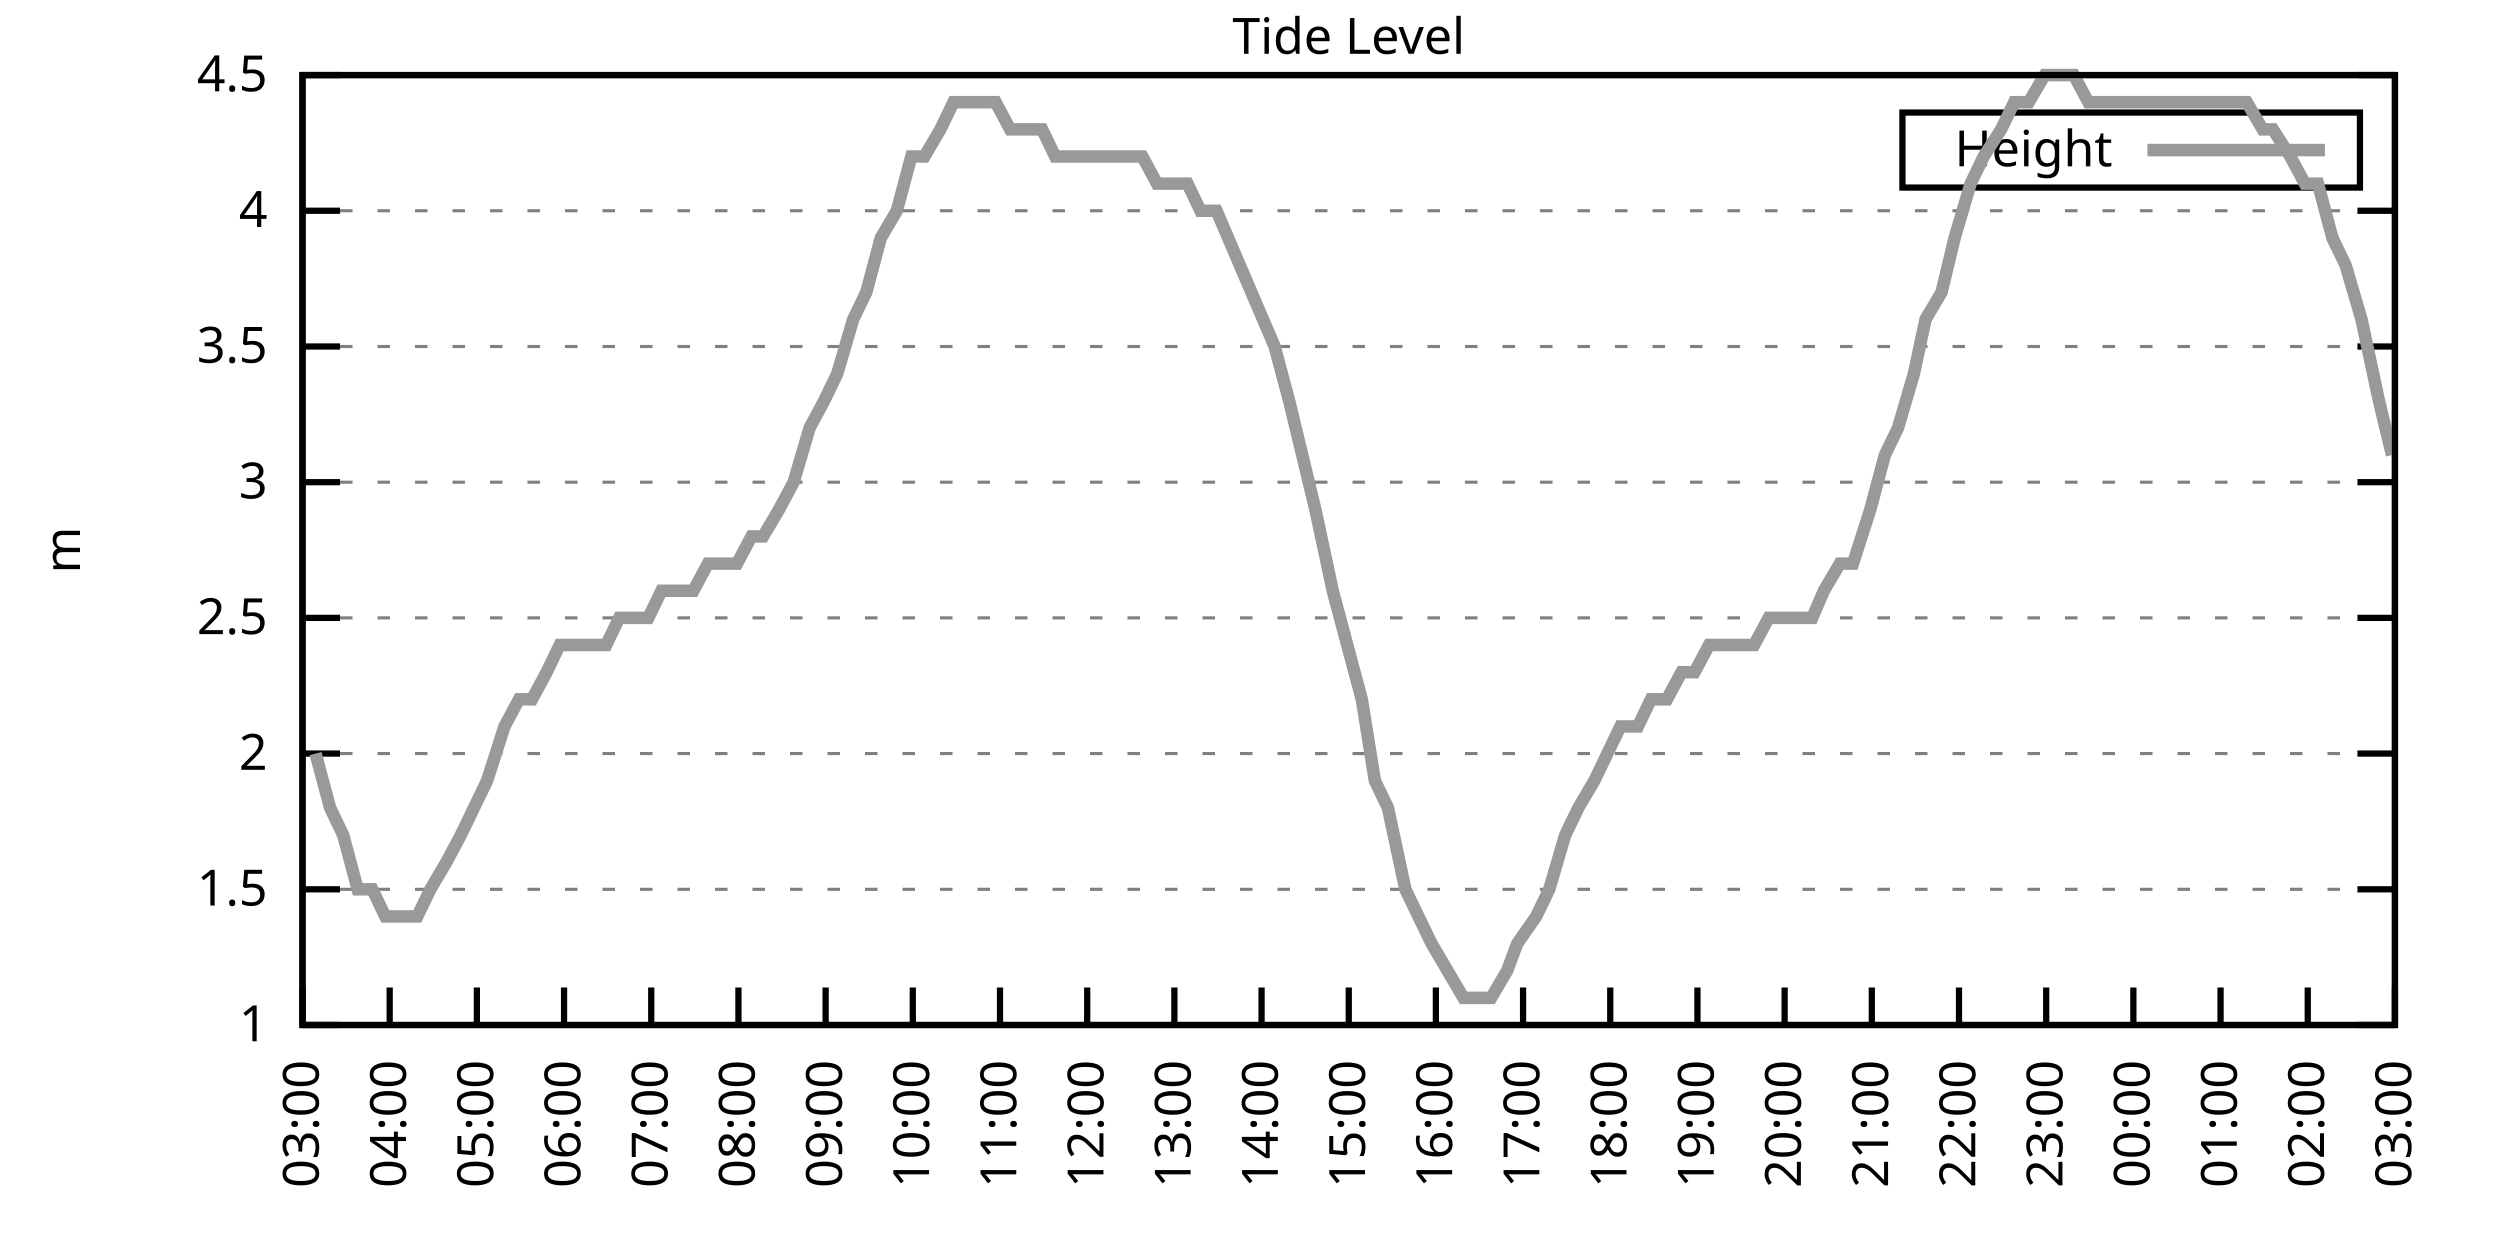
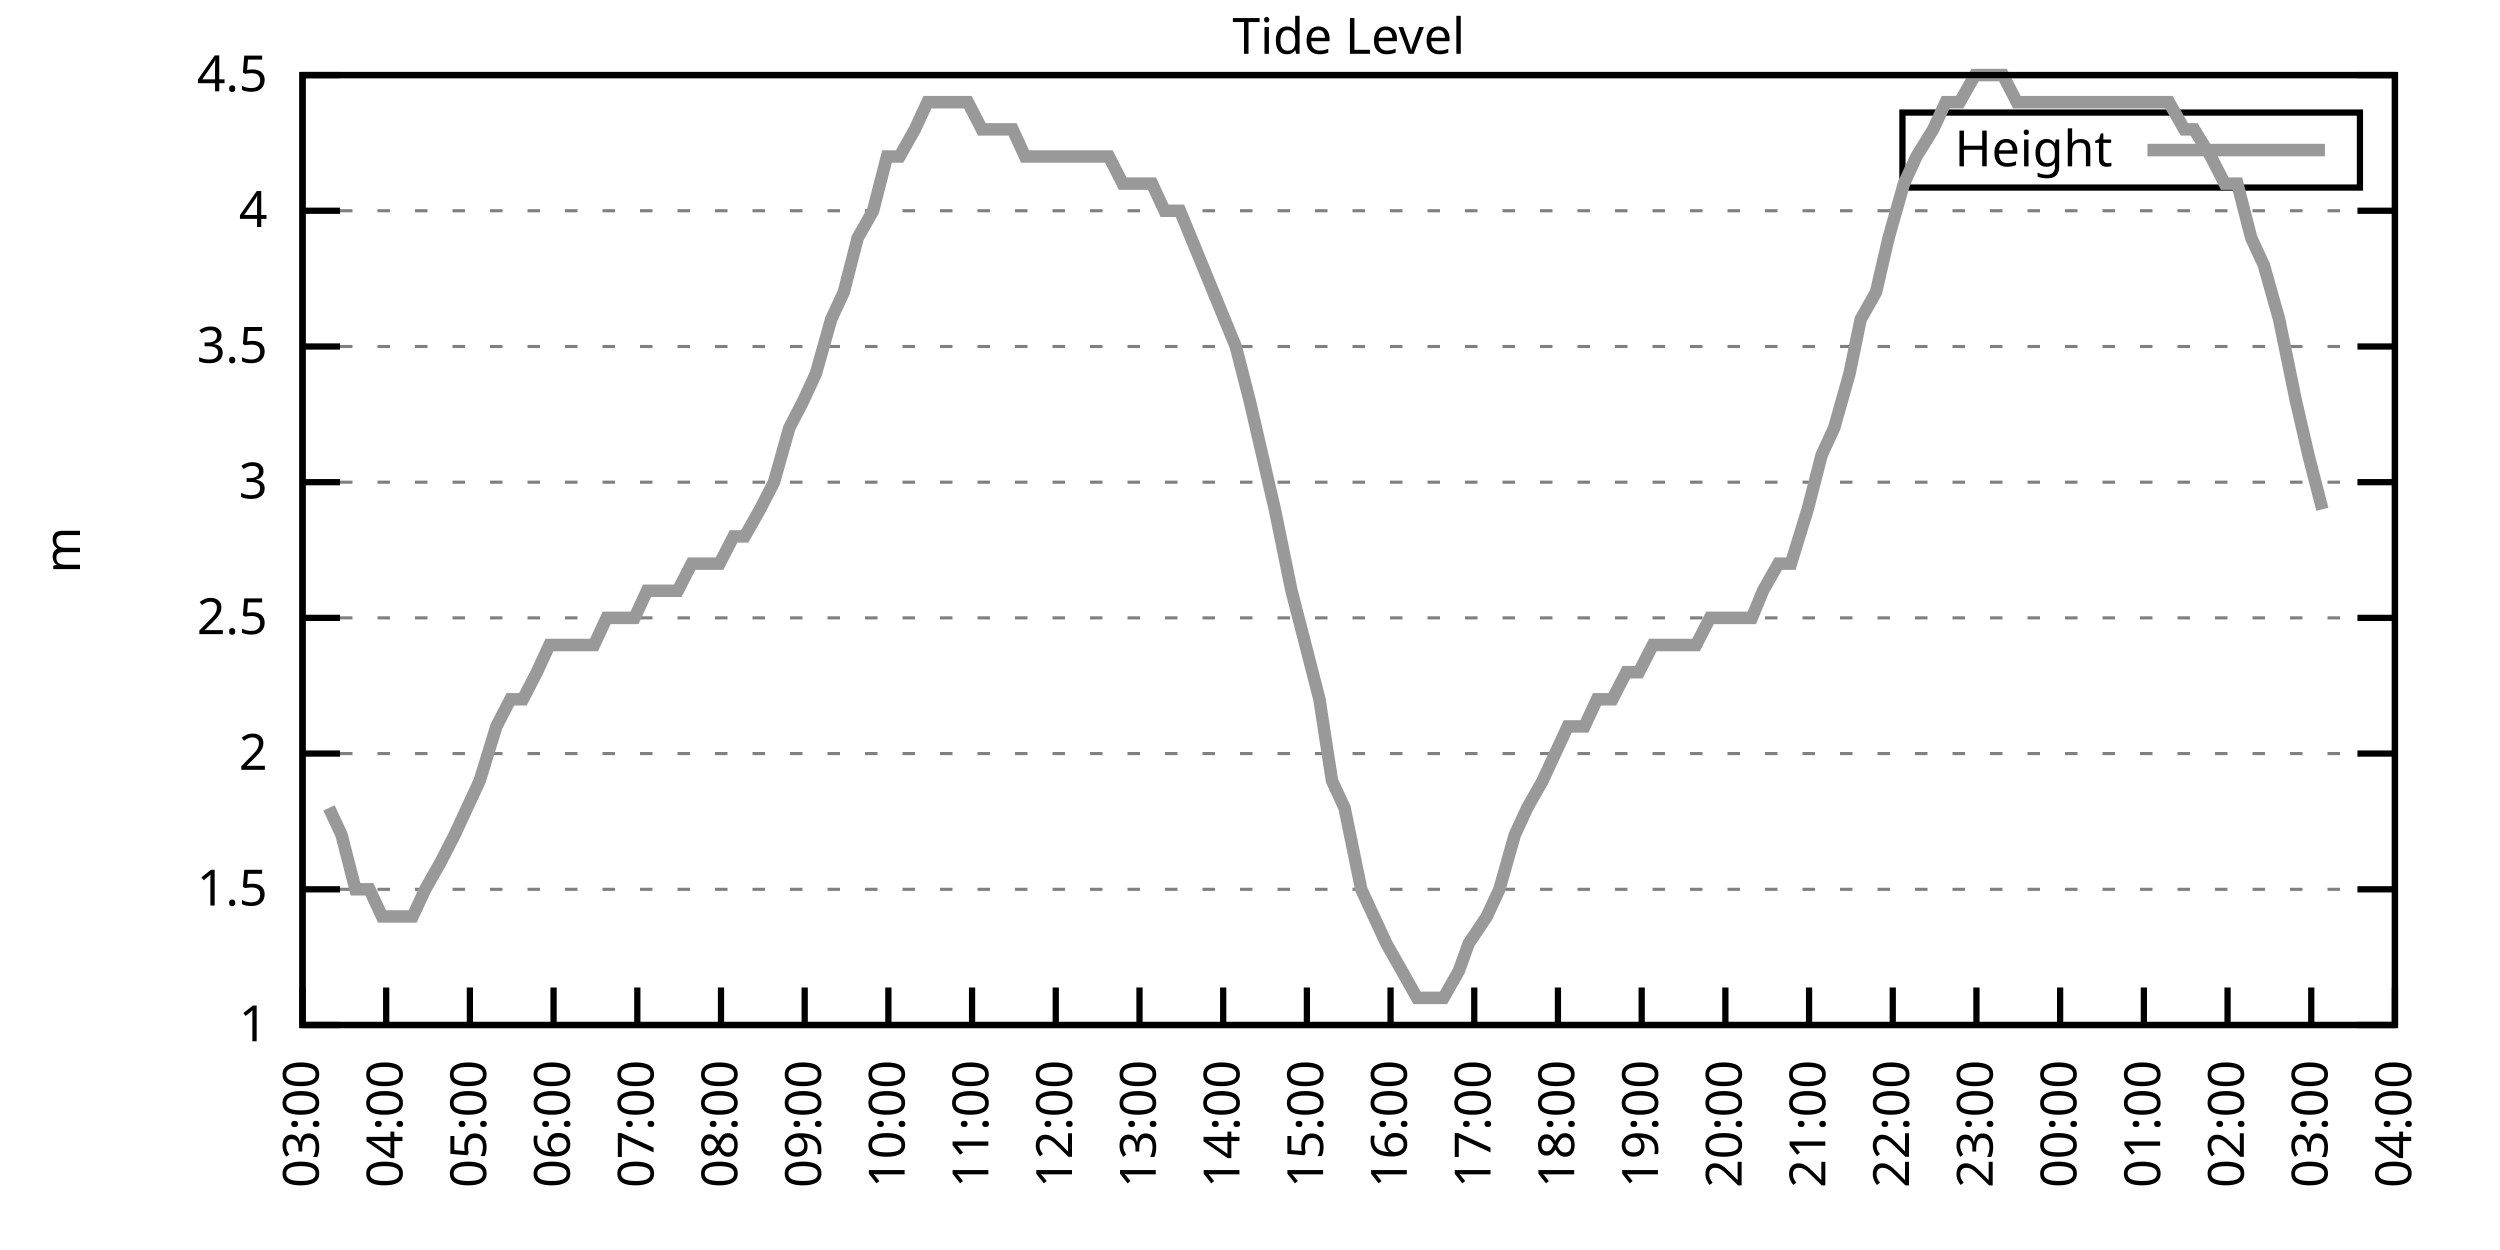
<svg xmlns="http://www.w3.org/2000/svg" xmlns:xlink="http://www.w3.org/1999/xlink" width="400" height="200" viewBox="0 0 400 200">
  <g id="gnuplot_canvas">
    <rect x="0" y="0" width="400" height="200" fill="none" />
    <defs>
      <circle id="gpDot" r="0.5" stroke-width="0.5" stroke="currentColor" />
      <path id="gpPt0" stroke-width="0.333" stroke="currentColor" d="M-1,0 h2 M0,-1 v2" />
      <path id="gpPt1" stroke-width="0.333" stroke="currentColor" d="M-1,-1 L1,1 M1,-1 L-1,1" />
      <path id="gpPt2" stroke-width="0.333" stroke="currentColor" d="M-1,0 L1,0 M0,-1 L0,1 M-1,-1 L1,1 M-1,1 L1,-1" />
      <rect id="gpPt3" stroke-width="0.333" stroke="currentColor" x="-1" y="-1" width="2" height="2" />
      <rect id="gpPt4" stroke-width="0.333" stroke="currentColor" fill="currentColor" x="-1" y="-1" width="2" height="2" />
      <circle id="gpPt5" stroke-width="0.333" stroke="currentColor" cx="0" cy="0" r="1" />
      <use xlink:href="#gpPt5" id="gpPt6" fill="currentColor" stroke="none" />
      <path id="gpPt7" stroke-width="0.333" stroke="currentColor" d="M0,-1.33 L-1.33,0.67 L1.33,0.67 z" />
      <use xlink:href="#gpPt7" id="gpPt8" fill="currentColor" stroke="none" />
      <use xlink:href="#gpPt7" id="gpPt9" stroke="currentColor" transform="rotate(180)" />
      <use xlink:href="#gpPt9" id="gpPt10" fill="currentColor" stroke="none" />
      <use xlink:href="#gpPt3" id="gpPt11" stroke="currentColor" transform="rotate(45)" />
      <use xlink:href="#gpPt11" id="gpPt12" fill="currentColor" stroke="none" />
      <path id="gpPt13" stroke-width="0.333" stroke="currentColor" d="M0,1.330 L1.265,0.411 L0.782,-1.067 L-0.782,-1.076 L-1.265,0.411 z" />
      <use xlink:href="#gpPt13" id="gpPt14" fill="currentColor" stroke="none" />
      <filter id="textbox" filterUnits="objectBoundingBox" x="0" y="0" height="1" width="1">
        <feFlood flood-color="white" flood-opacity="1" result="bgnd" />
        <feComposite in="SourceGraphic" in2="bgnd" operator="atop" />
      </filter>
      <filter id="greybox" filterUnits="objectBoundingBox" x="0" y="0" height="1" width="1">
        <feFlood flood-color="lightgrey" flood-opacity="1" result="grey" />
        <feComposite in="SourceGraphic" in2="grey" operator="atop" />
      </filter>
    </defs>
    <g fill="none" color="white" stroke="currentColor" stroke-width="1.00" stroke-linecap="butt" stroke-linejoin="miter">
</g>
    <g fill="none" color="black" stroke="currentColor" stroke-width="1.00" stroke-linecap="butt" stroke-linejoin="miter">
      <g stroke="none" shape-rendering="crispEdges">
        <polygon fill="rgb(255, 255, 255)" points="48.40,164.00 383.18,164.00 383.18,12.02 48.40,12.02 " />
      </g>
    </g>
    <g fill="none" color="black" stroke="currentColor" stroke-width="1.00" stroke-linecap="butt" stroke-linejoin="miter">
</g>
    <g fill="none" color="black" stroke="black" stroke-width="0.50" stroke-linecap="butt" stroke-linejoin="miter">
</g>
    <g fill="none" color="gray" stroke="currentColor" stroke-width="0.50" stroke-linecap="butt" stroke-linejoin="miter">
      <path stroke="gray" stroke-dasharray="2,4" class="gridline" d="M48.40,164.00 L383.19,164.00  " />
    </g>
    <g fill="none" color="gray" stroke="gray" stroke-width="1.00" stroke-linecap="butt" stroke-linejoin="miter">
</g>
    <g fill="none" color="black" stroke="currentColor" stroke-width="1.00" stroke-linecap="butt" stroke-linejoin="miter">
      <path stroke="black" d="M48.40,164.00 L54.40,164.00 M383.19,164.00 L377.19,164.00  " />
      <g transform="translate(42.80,166.60)" stroke="none" fill="black" font-family="Sans" font-size="8.00" text-anchor="end">
        <text>
          <tspan font-family="Sans"> 1</tspan>
        </text>
      </g>
    </g>
    <g fill="none" color="black" stroke="currentColor" stroke-width="1.00" stroke-linecap="butt" stroke-linejoin="miter">
</g>
    <g fill="none" color="black" stroke="black" stroke-width="0.50" stroke-linecap="butt" stroke-linejoin="miter">
</g>
    <g fill="none" color="gray" stroke="currentColor" stroke-width="0.50" stroke-linecap="butt" stroke-linejoin="miter">
      <path stroke="gray" stroke-dasharray="2,4" class="gridline" d="M48.40,142.29 L383.19,142.29  " />
    </g>
    <g fill="none" color="gray" stroke="gray" stroke-width="1.00" stroke-linecap="butt" stroke-linejoin="miter">
</g>
    <g fill="none" color="black" stroke="currentColor" stroke-width="1.00" stroke-linecap="butt" stroke-linejoin="miter">
      <path stroke="black" d="M48.40,142.29 L54.40,142.29 M383.19,142.29 L377.19,142.29  " />
      <g transform="translate(42.80,144.89)" stroke="none" fill="black" font-family="Sans" font-size="8.00" text-anchor="end">
        <text>
          <tspan font-family="Sans"> 1.5</tspan>
        </text>
      </g>
    </g>
    <g fill="none" color="black" stroke="currentColor" stroke-width="1.00" stroke-linecap="butt" stroke-linejoin="miter">
</g>
    <g fill="none" color="black" stroke="black" stroke-width="0.50" stroke-linecap="butt" stroke-linejoin="miter">
</g>
    <g fill="none" color="gray" stroke="currentColor" stroke-width="0.50" stroke-linecap="butt" stroke-linejoin="miter">
      <path stroke="gray" stroke-dasharray="2,4" class="gridline" d="M48.40,120.57 L383.19,120.57  " />
    </g>
    <g fill="none" color="gray" stroke="gray" stroke-width="1.00" stroke-linecap="butt" stroke-linejoin="miter">
</g>
    <g fill="none" color="black" stroke="currentColor" stroke-width="1.00" stroke-linecap="butt" stroke-linejoin="miter">
      <path stroke="black" d="M48.40,120.57 L54.40,120.57 M383.19,120.57 L377.19,120.57  " />
      <g transform="translate(42.80,123.17)" stroke="none" fill="black" font-family="Sans" font-size="8.00" text-anchor="end">
        <text>
          <tspan font-family="Sans"> 2</tspan>
        </text>
      </g>
    </g>
    <g fill="none" color="black" stroke="currentColor" stroke-width="1.00" stroke-linecap="butt" stroke-linejoin="miter">
</g>
    <g fill="none" color="black" stroke="black" stroke-width="0.50" stroke-linecap="butt" stroke-linejoin="miter">
</g>
    <g fill="none" color="gray" stroke="currentColor" stroke-width="0.50" stroke-linecap="butt" stroke-linejoin="miter">
      <path stroke="gray" stroke-dasharray="2,4" class="gridline" d="M48.40,98.86 L383.19,98.86  " />
    </g>
    <g fill="none" color="gray" stroke="gray" stroke-width="1.00" stroke-linecap="butt" stroke-linejoin="miter">
</g>
    <g fill="none" color="black" stroke="currentColor" stroke-width="1.00" stroke-linecap="butt" stroke-linejoin="miter">
      <path stroke="black" d="M48.40,98.86 L54.40,98.86 M383.19,98.86 L377.19,98.86  " />
      <g transform="translate(42.80,101.46)" stroke="none" fill="black" font-family="Sans" font-size="8.00" text-anchor="end">
        <text>
          <tspan font-family="Sans"> 2.5</tspan>
        </text>
      </g>
    </g>
    <g fill="none" color="black" stroke="currentColor" stroke-width="1.00" stroke-linecap="butt" stroke-linejoin="miter">
</g>
    <g fill="none" color="black" stroke="black" stroke-width="0.50" stroke-linecap="butt" stroke-linejoin="miter">
</g>
    <g fill="none" color="gray" stroke="currentColor" stroke-width="0.50" stroke-linecap="butt" stroke-linejoin="miter">
      <path stroke="gray" stroke-dasharray="2,4" class="gridline" d="M48.40,77.15 L383.19,77.15  " />
    </g>
    <g fill="none" color="gray" stroke="gray" stroke-width="1.00" stroke-linecap="butt" stroke-linejoin="miter">
</g>
    <g fill="none" color="black" stroke="currentColor" stroke-width="1.00" stroke-linecap="butt" stroke-linejoin="miter">
      <path stroke="black" d="M48.40,77.15 L54.40,77.15 M383.19,77.15 L377.19,77.15  " />
      <g transform="translate(42.80,79.75)" stroke="none" fill="black" font-family="Sans" font-size="8.00" text-anchor="end">
        <text>
          <tspan font-family="Sans"> 3</tspan>
        </text>
      </g>
    </g>
    <g fill="none" color="black" stroke="currentColor" stroke-width="1.00" stroke-linecap="butt" stroke-linejoin="miter">
</g>
    <g fill="none" color="black" stroke="black" stroke-width="0.50" stroke-linecap="butt" stroke-linejoin="miter">
</g>
    <g fill="none" color="gray" stroke="currentColor" stroke-width="0.50" stroke-linecap="butt" stroke-linejoin="miter">
      <path stroke="gray" stroke-dasharray="2,4" class="gridline" d="M48.40,55.44 L383.19,55.44  " />
    </g>
    <g fill="none" color="gray" stroke="gray" stroke-width="1.00" stroke-linecap="butt" stroke-linejoin="miter">
</g>
    <g fill="none" color="black" stroke="currentColor" stroke-width="1.00" stroke-linecap="butt" stroke-linejoin="miter">
      <path stroke="black" d="M48.40,55.44 L54.40,55.44 M383.19,55.44 L377.19,55.44  " />
      <g transform="translate(42.80,58.04)" stroke="none" fill="black" font-family="Sans" font-size="8.00" text-anchor="end">
        <text>
          <tspan font-family="Sans"> 3.5</tspan>
        </text>
      </g>
    </g>
    <g fill="none" color="black" stroke="currentColor" stroke-width="1.00" stroke-linecap="butt" stroke-linejoin="miter">
</g>
    <g fill="none" color="black" stroke="black" stroke-width="0.50" stroke-linecap="butt" stroke-linejoin="miter">
</g>
    <g fill="none" color="gray" stroke="currentColor" stroke-width="0.50" stroke-linecap="butt" stroke-linejoin="miter">
      <path stroke="gray" stroke-dasharray="2,4" class="gridline" d="M48.40,33.72 L383.19,33.72  " />
    </g>
    <g fill="none" color="gray" stroke="gray" stroke-width="1.00" stroke-linecap="butt" stroke-linejoin="miter">
</g>
    <g fill="none" color="black" stroke="currentColor" stroke-width="1.00" stroke-linecap="butt" stroke-linejoin="miter">
      <path stroke="black" d="M48.40,33.72 L54.40,33.72 M383.19,33.72 L377.19,33.72  " />
      <g transform="translate(42.80,36.32)" stroke="none" fill="black" font-family="Sans" font-size="8.00" text-anchor="end">
        <text>
          <tspan font-family="Sans"> 4</tspan>
        </text>
      </g>
    </g>
    <g fill="none" color="black" stroke="currentColor" stroke-width="1.00" stroke-linecap="butt" stroke-linejoin="miter">
</g>
    <g fill="none" color="black" stroke="black" stroke-width="0.50" stroke-linecap="butt" stroke-linejoin="miter">
</g>
    <g fill="none" color="gray" stroke="currentColor" stroke-width="0.50" stroke-linecap="butt" stroke-linejoin="miter">
      <path stroke="gray" stroke-dasharray="2,4" class="gridline" d="M48.40,12.01 L383.19,12.01  " />
    </g>
    <g fill="none" color="gray" stroke="gray" stroke-width="1.00" stroke-linecap="butt" stroke-linejoin="miter">
</g>
    <g fill="none" color="black" stroke="currentColor" stroke-width="1.00" stroke-linecap="butt" stroke-linejoin="miter">
      <path stroke="black" d="M48.40,12.01 L54.40,12.01 M383.19,12.01 L377.19,12.01  " />
      <g transform="translate(42.80,14.61)" stroke="none" fill="black" font-family="Sans" font-size="8.00" text-anchor="end">
        <text>
          <tspan font-family="Sans"> 4.5</tspan>
        </text>
      </g>
    </g>
    <g fill="none" color="black" stroke="currentColor" stroke-width="1.00" stroke-linecap="butt" stroke-linejoin="miter">
      <path stroke="black" d="M48.40,164.00 L48.40,158.00  " />
      <g transform="translate(51.00,169.60) rotate(270.00)" stroke="none" fill="black" font-family="Sans" font-size="8.00" text-anchor="end">
        <text>
          <tspan font-family="Sans">03:00</tspan>
        </text>
      </g>
    </g>
    <g fill="none" color="black" stroke="currentColor" stroke-width="1.00" stroke-linecap="butt" stroke-linejoin="miter">
-       <path stroke="black" d="M62.35,164.00 L62.35,158.00  " />
-       <g transform="translate(64.95,169.60) rotate(270.00)" stroke="none" fill="black" font-family="Sans" font-size="8.00" text-anchor="end">
+       <path stroke="black" d="M61.79,164.00 L61.79,158.00  " />
+       <g transform="translate(64.39,169.60) rotate(270.00)" stroke="none" fill="black" font-family="Sans" font-size="8.00" text-anchor="end">
        <text>
          <tspan font-family="Sans">04:00</tspan>
        </text>
      </g>
    </g>
    <g fill="none" color="black" stroke="currentColor" stroke-width="1.00" stroke-linecap="butt" stroke-linejoin="miter">
-       <path stroke="black" d="M76.30,164.00 L76.30,158.00  " />
-       <g transform="translate(78.90,169.60) rotate(270.00)" stroke="none" fill="black" font-family="Sans" font-size="8.00" text-anchor="end">
+       <path stroke="black" d="M75.18,164.00 L75.18,158.00  " />
+       <g transform="translate(77.78,169.60) rotate(270.00)" stroke="none" fill="black" font-family="Sans" font-size="8.00" text-anchor="end">
        <text>
          <tspan font-family="Sans">05:00</tspan>
        </text>
      </g>
    </g>
    <g fill="none" color="black" stroke="currentColor" stroke-width="1.00" stroke-linecap="butt" stroke-linejoin="miter">
-       <path stroke="black" d="M90.25,164.00 L90.25,158.00  " />
-       <g transform="translate(92.85,169.60) rotate(270.00)" stroke="none" fill="black" font-family="Sans" font-size="8.00" text-anchor="end">
+       <path stroke="black" d="M88.57,164.00 L88.57,158.00  " />
+       <g transform="translate(91.17,169.60) rotate(270.00)" stroke="none" fill="black" font-family="Sans" font-size="8.00" text-anchor="end">
        <text>
          <tspan font-family="Sans">06:00</tspan>
        </text>
      </g>
    </g>
    <g fill="none" color="black" stroke="currentColor" stroke-width="1.00" stroke-linecap="butt" stroke-linejoin="miter">
-       <path stroke="black" d="M104.20,164.00 L104.20,158.00  " />
-       <g transform="translate(106.80,169.60) rotate(270.00)" stroke="none" fill="black" font-family="Sans" font-size="8.00" text-anchor="end">
+       <path stroke="black" d="M101.97,164.00 L101.97,158.00  " />
+       <g transform="translate(104.57,169.60) rotate(270.00)" stroke="none" fill="black" font-family="Sans" font-size="8.00" text-anchor="end">
        <text>
          <tspan font-family="Sans">07:00</tspan>
        </text>
      </g>
    </g>
    <g fill="none" color="black" stroke="currentColor" stroke-width="1.00" stroke-linecap="butt" stroke-linejoin="miter">
-       <path stroke="black" d="M118.15,164.00 L118.15,158.00  " />
-       <g transform="translate(120.75,169.60) rotate(270.00)" stroke="none" fill="black" font-family="Sans" font-size="8.00" text-anchor="end">
+       <path stroke="black" d="M115.36,164.00 L115.36,158.00  " />
+       <g transform="translate(117.96,169.60) rotate(270.00)" stroke="none" fill="black" font-family="Sans" font-size="8.00" text-anchor="end">
        <text>
          <tspan font-family="Sans">08:00</tspan>
        </text>
      </g>
    </g>
    <g fill="none" color="black" stroke="currentColor" stroke-width="1.00" stroke-linecap="butt" stroke-linejoin="miter">
-       <path stroke="black" d="M132.10,164.00 L132.10,158.00  " />
-       <g transform="translate(134.70,169.60) rotate(270.00)" stroke="none" fill="black" font-family="Sans" font-size="8.00" text-anchor="end">
+       <path stroke="black" d="M128.75,164.00 L128.75,158.00  " />
+       <g transform="translate(131.35,169.60) rotate(270.00)" stroke="none" fill="black" font-family="Sans" font-size="8.00" text-anchor="end">
        <text>
          <tspan font-family="Sans">09:00</tspan>
        </text>
      </g>
    </g>
    <g fill="none" color="black" stroke="currentColor" stroke-width="1.00" stroke-linecap="butt" stroke-linejoin="miter">
-       <path stroke="black" d="M146.05,164.00 L146.05,158.00  " />
-       <g transform="translate(148.65,169.60) rotate(270.00)" stroke="none" fill="black" font-family="Sans" font-size="8.00" text-anchor="end">
+       <path stroke="black" d="M142.14,164.00 L142.14,158.00  " />
+       <g transform="translate(144.74,169.60) rotate(270.00)" stroke="none" fill="black" font-family="Sans" font-size="8.00" text-anchor="end">
        <text>
          <tspan font-family="Sans">10:00</tspan>
        </text>
      </g>
    </g>
    <g fill="none" color="black" stroke="currentColor" stroke-width="1.00" stroke-linecap="butt" stroke-linejoin="miter">
-       <path stroke="black" d="M160.00,164.00 L160.00,158.00  " />
-       <g transform="translate(162.60,169.60) rotate(270.00)" stroke="none" fill="black" font-family="Sans" font-size="8.00" text-anchor="end">
+       <path stroke="black" d="M155.53,164.00 L155.53,158.00  " />
+       <g transform="translate(158.13,169.60) rotate(270.00)" stroke="none" fill="black" font-family="Sans" font-size="8.00" text-anchor="end">
        <text>
          <tspan font-family="Sans">11:00</tspan>
        </text>
      </g>
    </g>
    <g fill="none" color="black" stroke="currentColor" stroke-width="1.00" stroke-linecap="butt" stroke-linejoin="miter">
-       <path stroke="black" d="M173.95,164.00 L173.95,158.00  " />
-       <g transform="translate(176.55,169.60) rotate(270.00)" stroke="none" fill="black" font-family="Sans" font-size="8.00" text-anchor="end">
+       <path stroke="black" d="M168.92,164.00 L168.92,158.00  " />
+       <g transform="translate(171.52,169.60) rotate(270.00)" stroke="none" fill="black" font-family="Sans" font-size="8.00" text-anchor="end">
        <text>
          <tspan font-family="Sans">12:00</tspan>
        </text>
      </g>
    </g>
    <g fill="none" color="black" stroke="currentColor" stroke-width="1.00" stroke-linecap="butt" stroke-linejoin="miter">
-       <path stroke="black" d="M187.90,164.00 L187.90,158.00  " />
-       <g transform="translate(190.50,169.60) rotate(270.00)" stroke="none" fill="black" font-family="Sans" font-size="8.00" text-anchor="end">
+       <path stroke="black" d="M182.32,164.00 L182.32,158.00  " />
+       <g transform="translate(184.92,169.60) rotate(270.00)" stroke="none" fill="black" font-family="Sans" font-size="8.00" text-anchor="end">
        <text>
          <tspan font-family="Sans">13:00</tspan>
        </text>
      </g>
    </g>
    <g fill="none" color="black" stroke="currentColor" stroke-width="1.00" stroke-linecap="butt" stroke-linejoin="miter">
-       <path stroke="black" d="M201.85,164.00 L201.85,158.00  " />
-       <g transform="translate(204.45,169.60) rotate(270.00)" stroke="none" fill="black" font-family="Sans" font-size="8.00" text-anchor="end">
+       <path stroke="black" d="M195.71,164.00 L195.71,158.00  " />
+       <g transform="translate(198.31,169.60) rotate(270.00)" stroke="none" fill="black" font-family="Sans" font-size="8.00" text-anchor="end">
        <text>
          <tspan font-family="Sans">14:00</tspan>
        </text>
      </g>
    </g>
    <g fill="none" color="black" stroke="currentColor" stroke-width="1.00" stroke-linecap="butt" stroke-linejoin="miter">
-       <path stroke="black" d="M215.80,164.00 L215.80,158.00  " />
-       <g transform="translate(218.40,169.60) rotate(270.00)" stroke="none" fill="black" font-family="Sans" font-size="8.00" text-anchor="end">
+       <path stroke="black" d="M209.10,164.00 L209.10,158.00  " />
+       <g transform="translate(211.70,169.60) rotate(270.00)" stroke="none" fill="black" font-family="Sans" font-size="8.00" text-anchor="end">
        <text>
          <tspan font-family="Sans">15:00</tspan>
        </text>
      </g>
    </g>
    <g fill="none" color="black" stroke="currentColor" stroke-width="1.00" stroke-linecap="butt" stroke-linejoin="miter">
-       <path stroke="black" d="M229.74,164.00 L229.74,158.00  " />
-       <g transform="translate(232.34,169.60) rotate(270.00)" stroke="none" fill="black" font-family="Sans" font-size="8.00" text-anchor="end">
+       <path stroke="black" d="M222.49,164.00 L222.49,158.00  " />
+       <g transform="translate(225.09,169.60) rotate(270.00)" stroke="none" fill="black" font-family="Sans" font-size="8.00" text-anchor="end">
        <text>
          <tspan font-family="Sans">16:00</tspan>
        </text>
      </g>
    </g>
    <g fill="none" color="black" stroke="currentColor" stroke-width="1.00" stroke-linecap="butt" stroke-linejoin="miter">
-       <path stroke="black" d="M243.69,164.00 L243.69,158.00  " />
-       <g transform="translate(246.29,169.60) rotate(270.00)" stroke="none" fill="black" font-family="Sans" font-size="8.00" text-anchor="end">
+       <path stroke="black" d="M235.88,164.00 L235.88,158.00  " />
+       <g transform="translate(238.48,169.60) rotate(270.00)" stroke="none" fill="black" font-family="Sans" font-size="8.00" text-anchor="end">
        <text>
          <tspan font-family="Sans">17:00</tspan>
        </text>
      </g>
    </g>
    <g fill="none" color="black" stroke="currentColor" stroke-width="1.00" stroke-linecap="butt" stroke-linejoin="miter">
-       <path stroke="black" d="M257.64,164.00 L257.64,158.00  " />
-       <g transform="translate(260.24,169.60) rotate(270.00)" stroke="none" fill="black" font-family="Sans" font-size="8.00" text-anchor="end">
+       <path stroke="black" d="M249.27,164.00 L249.27,158.00  " />
+       <g transform="translate(251.87,169.60) rotate(270.00)" stroke="none" fill="black" font-family="Sans" font-size="8.00" text-anchor="end">
        <text>
          <tspan font-family="Sans">18:00</tspan>
        </text>
      </g>
    </g>
    <g fill="none" color="black" stroke="currentColor" stroke-width="1.00" stroke-linecap="butt" stroke-linejoin="miter">
-       <path stroke="black" d="M271.59,164.00 L271.59,158.00  " />
-       <g transform="translate(274.19,169.60) rotate(270.00)" stroke="none" fill="black" font-family="Sans" font-size="8.00" text-anchor="end">
+       <path stroke="black" d="M262.67,164.00 L262.67,158.00  " />
+       <g transform="translate(265.27,169.60) rotate(270.00)" stroke="none" fill="black" font-family="Sans" font-size="8.00" text-anchor="end">
        <text>
          <tspan font-family="Sans">19:00</tspan>
        </text>
      </g>
    </g>
    <g fill="none" color="black" stroke="currentColor" stroke-width="1.00" stroke-linecap="butt" stroke-linejoin="miter">
-       <path stroke="black" d="M285.54,164.00 L285.54,158.00  " />
-       <g transform="translate(288.14,169.60) rotate(270.00)" stroke="none" fill="black" font-family="Sans" font-size="8.00" text-anchor="end">
+       <path stroke="black" d="M276.06,164.00 L276.06,158.00  " />
+       <g transform="translate(278.66,169.60) rotate(270.00)" stroke="none" fill="black" font-family="Sans" font-size="8.00" text-anchor="end">
        <text>
          <tspan font-family="Sans">20:00</tspan>
        </text>
      </g>
    </g>
    <g fill="none" color="black" stroke="currentColor" stroke-width="1.00" stroke-linecap="butt" stroke-linejoin="miter">
-       <path stroke="black" d="M299.49,164.00 L299.49,158.00  " />
-       <g transform="translate(302.09,169.60) rotate(270.00)" stroke="none" fill="black" font-family="Sans" font-size="8.00" text-anchor="end">
+       <path stroke="black" d="M289.45,164.00 L289.45,158.00  " />
+       <g transform="translate(292.05,169.60) rotate(270.00)" stroke="none" fill="black" font-family="Sans" font-size="8.00" text-anchor="end">
        <text>
          <tspan font-family="Sans">21:00</tspan>
        </text>
      </g>
    </g>
    <g fill="none" color="black" stroke="currentColor" stroke-width="1.00" stroke-linecap="butt" stroke-linejoin="miter">
-       <path stroke="black" d="M313.44,164.00 L313.44,158.00  " />
-       <g transform="translate(316.04,169.60) rotate(270.00)" stroke="none" fill="black" font-family="Sans" font-size="8.00" text-anchor="end">
+       <path stroke="black" d="M302.84,164.00 L302.84,158.00  " />
+       <g transform="translate(305.44,169.60) rotate(270.00)" stroke="none" fill="black" font-family="Sans" font-size="8.00" text-anchor="end">
        <text>
          <tspan font-family="Sans">22:00</tspan>
        </text>
      </g>
    </g>
    <g fill="none" color="black" stroke="currentColor" stroke-width="1.00" stroke-linecap="butt" stroke-linejoin="miter">
-       <path stroke="black" d="M327.39,164.00 L327.39,158.00  " />
-       <g transform="translate(329.99,169.60) rotate(270.00)" stroke="none" fill="black" font-family="Sans" font-size="8.00" text-anchor="end">
+       <path stroke="black" d="M316.23,164.00 L316.23,158.00  " />
+       <g transform="translate(318.83,169.60) rotate(270.00)" stroke="none" fill="black" font-family="Sans" font-size="8.00" text-anchor="end">
        <text>
          <tspan font-family="Sans">23:00</tspan>
        </text>
      </g>
    </g>
    <g fill="none" color="black" stroke="currentColor" stroke-width="1.00" stroke-linecap="butt" stroke-linejoin="miter">
-       <path stroke="black" d="M341.34,164.00 L341.34,158.00  " />
-       <g transform="translate(343.94,169.60) rotate(270.00)" stroke="none" fill="black" font-family="Sans" font-size="8.00" text-anchor="end">
+       <path stroke="black" d="M329.62,164.00 L329.62,158.00  " />
+       <g transform="translate(332.22,169.60) rotate(270.00)" stroke="none" fill="black" font-family="Sans" font-size="8.00" text-anchor="end">
        <text>
          <tspan font-family="Sans">00:00</tspan>
        </text>
      </g>
    </g>
    <g fill="none" color="black" stroke="currentColor" stroke-width="1.00" stroke-linecap="butt" stroke-linejoin="miter">
-       <path stroke="black" d="M355.29,164.00 L355.29,158.00  " />
-       <g transform="translate(357.89,169.60) rotate(270.00)" stroke="none" fill="black" font-family="Sans" font-size="8.00" text-anchor="end">
+       <path stroke="black" d="M343.02,164.00 L343.02,158.00  " />
+       <g transform="translate(345.62,169.60) rotate(270.00)" stroke="none" fill="black" font-family="Sans" font-size="8.00" text-anchor="end">
        <text>
          <tspan font-family="Sans">01:00</tspan>
        </text>
      </g>
    </g>
    <g fill="none" color="black" stroke="currentColor" stroke-width="1.00" stroke-linecap="butt" stroke-linejoin="miter">
-       <path stroke="black" d="M369.24,164.00 L369.24,158.00  " />
-       <g transform="translate(371.84,169.60) rotate(270.00)" stroke="none" fill="black" font-family="Sans" font-size="8.00" text-anchor="end">
+       <path stroke="black" d="M356.41,164.00 L356.41,158.00  " />
+       <g transform="translate(359.01,169.60) rotate(270.00)" stroke="none" fill="black" font-family="Sans" font-size="8.00" text-anchor="end">
        <text>
          <tspan font-family="Sans">02:00</tspan>
+         </text>
+       </g>
+     </g>
+     <g fill="none" color="black" stroke="currentColor" stroke-width="1.00" stroke-linecap="butt" stroke-linejoin="miter">
+       <path stroke="black" d="M369.80,164.00 L369.80,158.00  " />
+       <g transform="translate(372.40,169.60) rotate(270.00)" stroke="none" fill="black" font-family="Sans" font-size="8.00" text-anchor="end">
+         <text>
+           <tspan font-family="Sans">03:00</tspan>
        </text>
      </g>
    </g>
    <g fill="none" color="black" stroke="currentColor" stroke-width="1.00" stroke-linecap="butt" stroke-linejoin="miter">
      <path stroke="black" d="M383.19,164.00 L383.19,158.00  " />
      <g transform="translate(385.79,169.60) rotate(270.00)" stroke="none" fill="black" font-family="Sans" font-size="8.00" text-anchor="end">
        <text>
-           <tspan font-family="Sans">03:00</tspan>
+           <tspan font-family="Sans">04:00</tspan>
        </text>
      </g>
    </g>
    <g fill="none" color="black" stroke="currentColor" stroke-width="1.00" stroke-linecap="butt" stroke-linejoin="miter">
</g>
    <g fill="none" color="black" stroke="currentColor" stroke-width="1.00" stroke-linecap="butt" stroke-linejoin="miter">
      <path stroke="black" d="M48.40,12.01 L48.40,164.00 L383.19,164.00 L383.19,12.01 L48.40,12.01 Z  " />
    </g>
    <g fill="none" color="black" stroke="currentColor" stroke-width="1.00" stroke-linecap="butt" stroke-linejoin="miter">
</g>
    <g fill="none" color="black" stroke="currentColor" stroke-width="1.00" stroke-linecap="butt" stroke-linejoin="miter">
      <path stroke="black" d="M304.39,30.01 L304.39,18.01 L377.59,18.01 L377.59,30.01 L304.39,30.01 Z  " />
    </g>
    <g id="Tide_level_plot_1">
      <g fill="none" color="white" stroke="black" stroke-width="2.00" stroke-linecap="butt" stroke-linejoin="miter">
</g>
      <g fill="none" color="black" stroke="currentColor" stroke-width="2.00" stroke-linecap="butt" stroke-linejoin="miter">
        <g transform="translate(337.99,26.61)" stroke="none" fill="black" font-family="Sans" font-size="8.00" text-anchor="end">
          <text>
            <tspan font-family="Sans">Height</tspan>
          </text>
        </g>
      </g>
      <g fill="none" color="black" stroke="currentColor" stroke-width="2.00" stroke-linecap="butt" stroke-linejoin="miter">
-         <path stroke="rgb(153, 153, 153)" d="M343.59,24.01 L371.99,24.01 M50.49,120.57 L52.82,129.26 L54.91,133.60 L57.23,142.29 L59.56,142.29 L61.65,146.63   L64.44,146.63 L66.77,146.63 L68.86,142.29 L71.42,137.94 L73.74,133.60 L75.83,129.26 L77.93,124.92 L80.72,116.23   L83.04,111.89 L85.13,111.89 L87.46,107.55 L89.55,103.20 L92.11,103.20 L94.67,103.20 L96.99,103.20 L99.08,98.86   L101.41,98.86 L103.73,98.86 L105.83,94.52 L108.62,94.52 L110.94,94.52 L113.27,90.18 L115.36,90.18 L117.92,90.18   L120.24,85.83 L122.10,85.83 L124.66,81.49 L126.98,77.15 L129.54,68.46 L131.87,64.12 L133.96,59.78 L136.51,51.09   L138.61,46.75 L140.93,38.07 L143.49,33.72 L145.81,25.04 L147.91,25.04 L150.46,20.70 L152.56,16.35 L155.11,16.35   L157.44,16.35 L159.30,16.35 L161.62,20.70 L164.41,20.70 L166.74,20.70 L168.83,25.04 L170.92,25.04 L173.25,25.04   L175.81,25.04 L178.13,25.04 L180.22,25.04 L182.78,25.04 L185.11,29.38 L187.20,29.38 L189.99,29.38 L192.08,33.72   L194.64,33.72 L203.94,55.44 L206.26,64.12 L208.36,72.81 L210.45,81.49 L213.24,94.52 L215.56,103.20 L217.89,111.89   L219.98,124.92 L222.07,129.26 L224.86,142.29 L226.95,146.63 L229.05,150.97 L231.60,155.31 L234.16,159.66 L236.25,159.66   L238.58,159.66 L241.14,155.31 L242.76,150.97 L245.79,146.63 L247.88,142.29 L250.44,133.60 L252.53,129.26 L255.09,124.92   L257.18,120.57 L259.27,116.23 L262.06,116.23 L264.15,111.89 L266.71,111.89 L269.04,107.55 L271.13,107.55 L273.45,103.20   L275.78,103.20 L278.34,103.20 L280.66,103.20 L282.99,98.86 L285.08,98.86 L287.40,98.86 L289.96,98.86 L291.82,94.52   L294.38,90.18 L296.47,90.18 L299.26,81.49 L301.58,72.81 L303.68,68.46 L306.23,59.78 L308.09,51.09 L310.65,46.75   L312.74,38.07 L315.30,29.38 L317.39,25.04 L320.18,20.70 L322.28,16.35 L324.60,16.35 L327.16,12.01 L329.02,12.01   L331.81,12.01 L334.13,16.35 L335.99,16.35 L338.78,16.35 L341.11,16.35 L343.43,16.35 L345.53,16.35 L348.08,16.35   L349.94,16.35 L352.04,16.35 L354.83,16.35 L357.38,16.35 L359.48,16.35 L362.03,20.70 L363.66,20.70 L366.45,25.04   L368.78,29.38 L370.87,29.38 L373.19,38.07 L375.29,42.41 L377.84,51.09 L380.63,64.12 L382.73,72.81  " />
+         <path stroke="rgb(153, 153, 153)" d="M343.59,24.01 L371.99,24.01 M52.64,129.26 L54.65,133.60 L56.88,142.29 L59.11,142.29 L61.12,146.63 L63.80,146.63   L66.03,146.63 L68.04,142.29 L70.50,137.94 L72.73,133.60 L74.74,129.26 L76.75,124.92 L79.42,116.23 L81.66,111.89   L83.66,111.89 L85.90,107.55 L87.91,103.20 L90.36,103.20 L92.82,103.20 L95.05,103.20 L97.06,98.86 L99.29,98.86   L101.52,98.86 L103.53,94.52 L106.21,94.52 L108.44,94.52 L110.67,90.18 L112.68,90.18 L115.13,90.18 L117.37,85.83   L119.15,85.83 L121.61,81.49 L123.84,77.15 L126.29,68.46 L128.53,64.12 L130.54,59.78 L132.99,51.09 L135.00,46.75   L137.23,38.07 L139.69,33.72 L141.92,25.04 L143.93,25.04 L146.38,20.70 L148.39,16.35 L150.85,16.35 L153.08,16.35   L154.86,16.35 L157.10,20.70 L159.77,20.70 L162.01,20.70 L164.01,25.04 L166.02,25.04 L168.25,25.04 L170.71,25.04   L172.94,25.04 L174.95,25.04 L177.41,25.04 L179.64,29.38 L181.65,29.38 L184.32,29.38 L186.33,33.72 L188.79,33.72   L197.72,55.44 L199.95,64.12 L201.96,72.81 L203.97,81.49 L206.64,94.52 L208.88,103.20 L211.11,111.89 L213.12,124.92   L215.13,129.26 L217.80,142.29 L219.81,146.63 L221.82,150.97 L224.28,155.31 L226.73,159.66 L228.74,159.66 L230.97,159.66   L233.43,155.31 L234.99,150.97 L237.89,146.63 L239.90,142.29 L242.36,133.60 L244.36,129.26 L246.82,124.92 L248.83,120.57   L250.84,116.23 L253.51,116.23 L255.52,111.89 L257.98,111.89 L260.21,107.55 L262.22,107.55 L264.45,103.20 L266.68,103.20   L269.14,103.20 L271.37,103.20 L273.60,98.86 L275.61,98.86 L277.84,98.86 L280.30,98.86 L282.08,94.52 L284.54,90.18   L286.55,90.18 L289.23,81.49 L291.46,72.81 L293.47,68.46 L295.92,59.78 L297.71,51.09 L300.16,46.75 L302.17,38.07   L304.63,29.38 L306.63,25.04 L309.31,20.70 L311.32,16.35 L313.55,16.35 L316.01,12.01 L317.79,12.01 L320.47,12.01   L322.70,16.35 L324.49,16.35 L327.17,16.35 L329.40,16.35 L331.63,16.35 L333.64,16.35 L336.10,16.35 L337.88,16.35   L339.89,16.35 L342.57,16.35 L345.02,16.35 L347.03,16.35 L349.49,20.70 L351.05,20.70 L353.73,25.04 L355.96,29.38   L357.97,29.38 L360.20,38.07 L362.21,42.41 L364.66,51.09 L367.34,64.12 L369.35,72.81 L371.58,81.49  " />
      </g>
    </g>
    <g fill="none" color="black" stroke="currentColor" stroke-width="2.00" stroke-linecap="butt" stroke-linejoin="miter">
</g>
    <g fill="none" color="black" stroke="black" stroke-width="1.00" stroke-linecap="butt" stroke-linejoin="miter">
</g>
    <g fill="none" color="black" stroke="currentColor" stroke-width="1.00" stroke-linecap="butt" stroke-linejoin="miter">
      <path stroke="black" d="M48.40,12.01 L48.40,164.00 L383.19,164.00 L383.19,12.01 L48.40,12.01 Z  " />
      <g transform="translate(12.80,88.01) rotate(270.00)" stroke="none" fill="black" font-family="Sans" font-size="8.00" text-anchor="middle">
        <text>
          <tspan font-family="Sans">m</tspan>
        </text>
      </g>
    </g>
    <g fill="none" color="black" stroke="currentColor" stroke-width="1.00" stroke-linecap="butt" stroke-linejoin="miter">
</g>
    <g fill="none" color="black" stroke="currentColor" stroke-width="1.00" stroke-linecap="butt" stroke-linejoin="miter">
      <g transform="translate(215.79,8.61)" stroke="none" fill="black" font-family="Sans" font-size="8.00" text-anchor="middle">
        <text>
          <tspan font-family="Sans">Tide Level</tspan>
        </text>
      </g>
    </g>
    <g fill="none" color="black" stroke="currentColor" stroke-width="1.00" stroke-linecap="butt" stroke-linejoin="miter">
</g>
  </g>
</svg>
